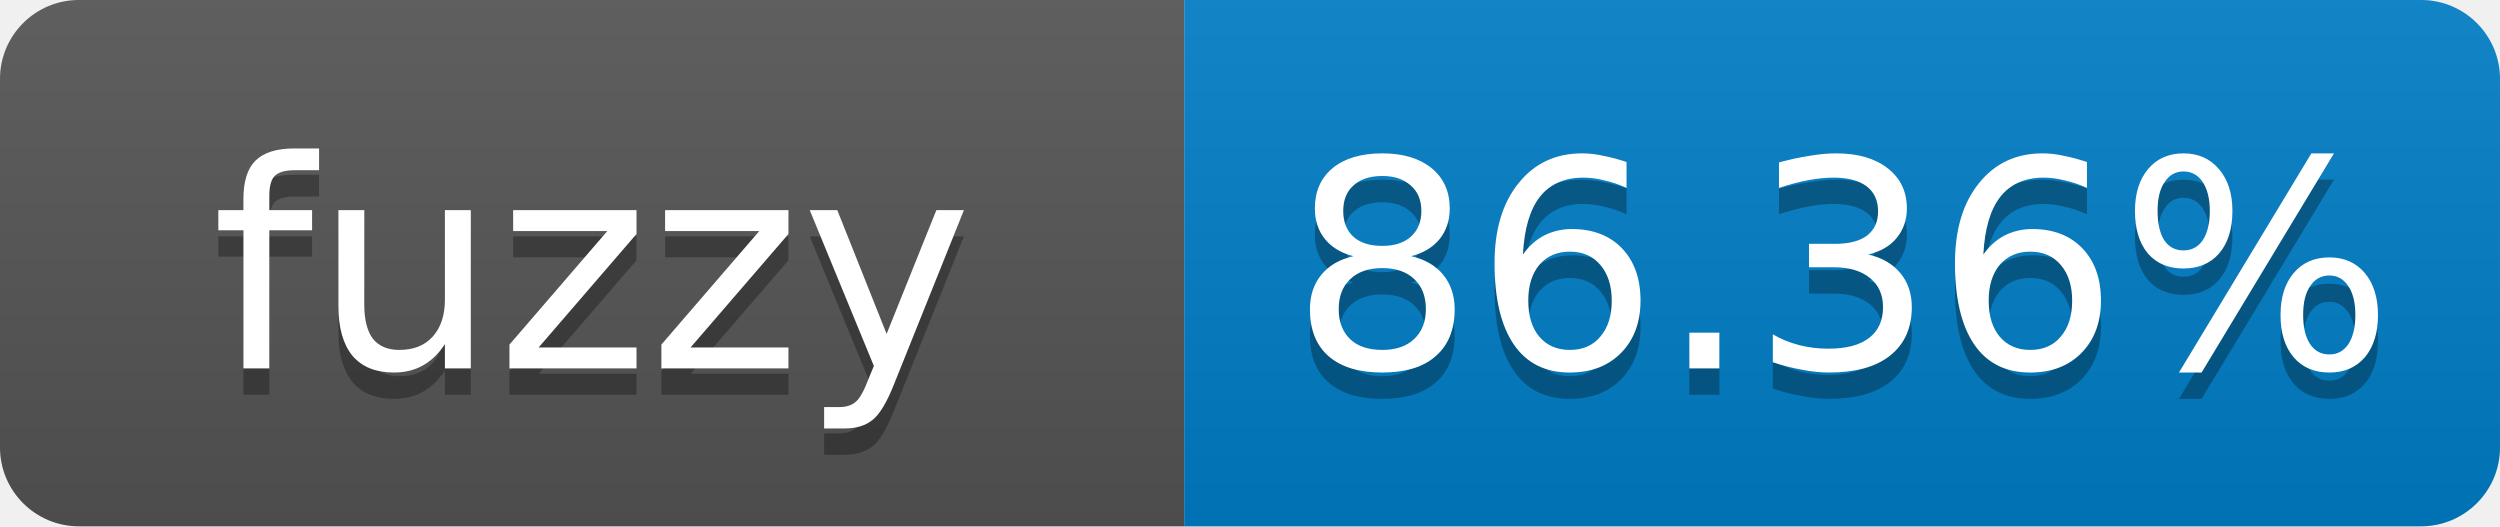
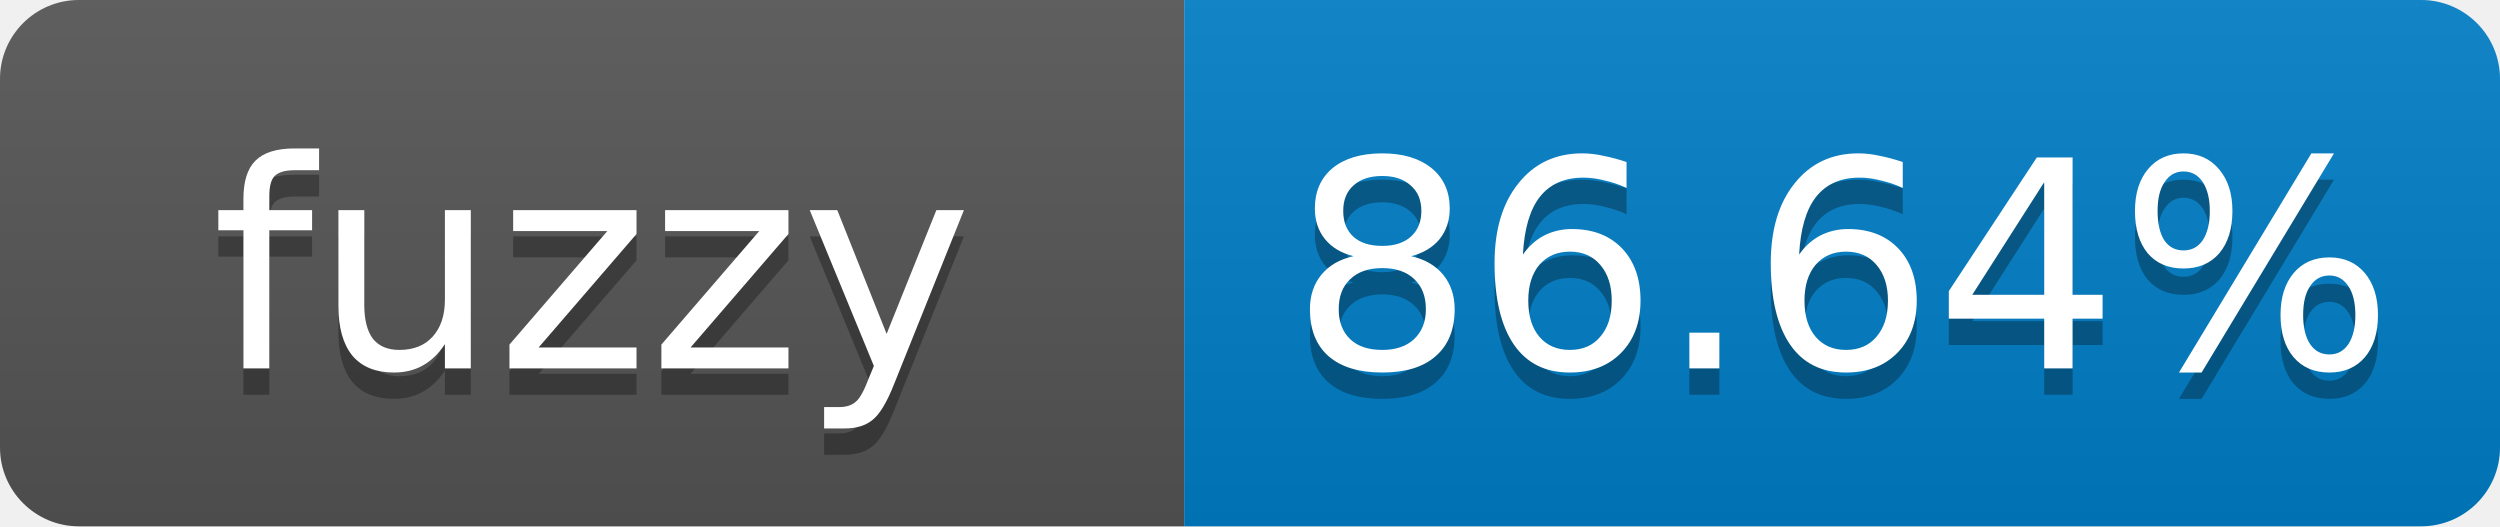
- <svg xmlns="http://www.w3.org/2000/svg" width="95" height="20" role="img" aria-label="fuzzy: 86.36%">
+ <svg xmlns="http://www.w3.org/2000/svg" width="95" height="20" role="img" aria-label="fuzzy: 86.64%">
  <linearGradient id="s" x2="0" y2="100%">
    <stop offset="0" stop-color="#bbb" stop-opacity=".1" />
    <stop offset="1" stop-opacity=".1" />
  </linearGradient>
  <clipPath id="r">
    <rect width="95" height="20" rx="3" fill="#fff" />
  </clipPath>
  <g clip-path="url(#r)">
    <rect width="45" height="20" fill="#555" />
    <rect x="45" width="50" height="20" fill="#007ec6" />
    <rect width="95" height="20" fill="url(#s)" />
  </g>
  <g fill="#fff" text-anchor="middle" font-family="Verdana,Geneva,DejaVu Sans,sans-serif" font-size="11">
    <text x="22.5" y="15" fill="#010101" fill-opacity=".3">fuzzy</text>
    <text x="22.5" y="14">fuzzy</text>
-     <text x="70" y="15" fill="#010101" fill-opacity=".3">86.36%</text>
-     <text x="70" y="14">86.36%</text>
+     <text x="70" y="15" fill="#010101" fill-opacity=".3">86.64%</text>
+     <text x="70" y="14">86.64%</text>
  </g>
</svg>
